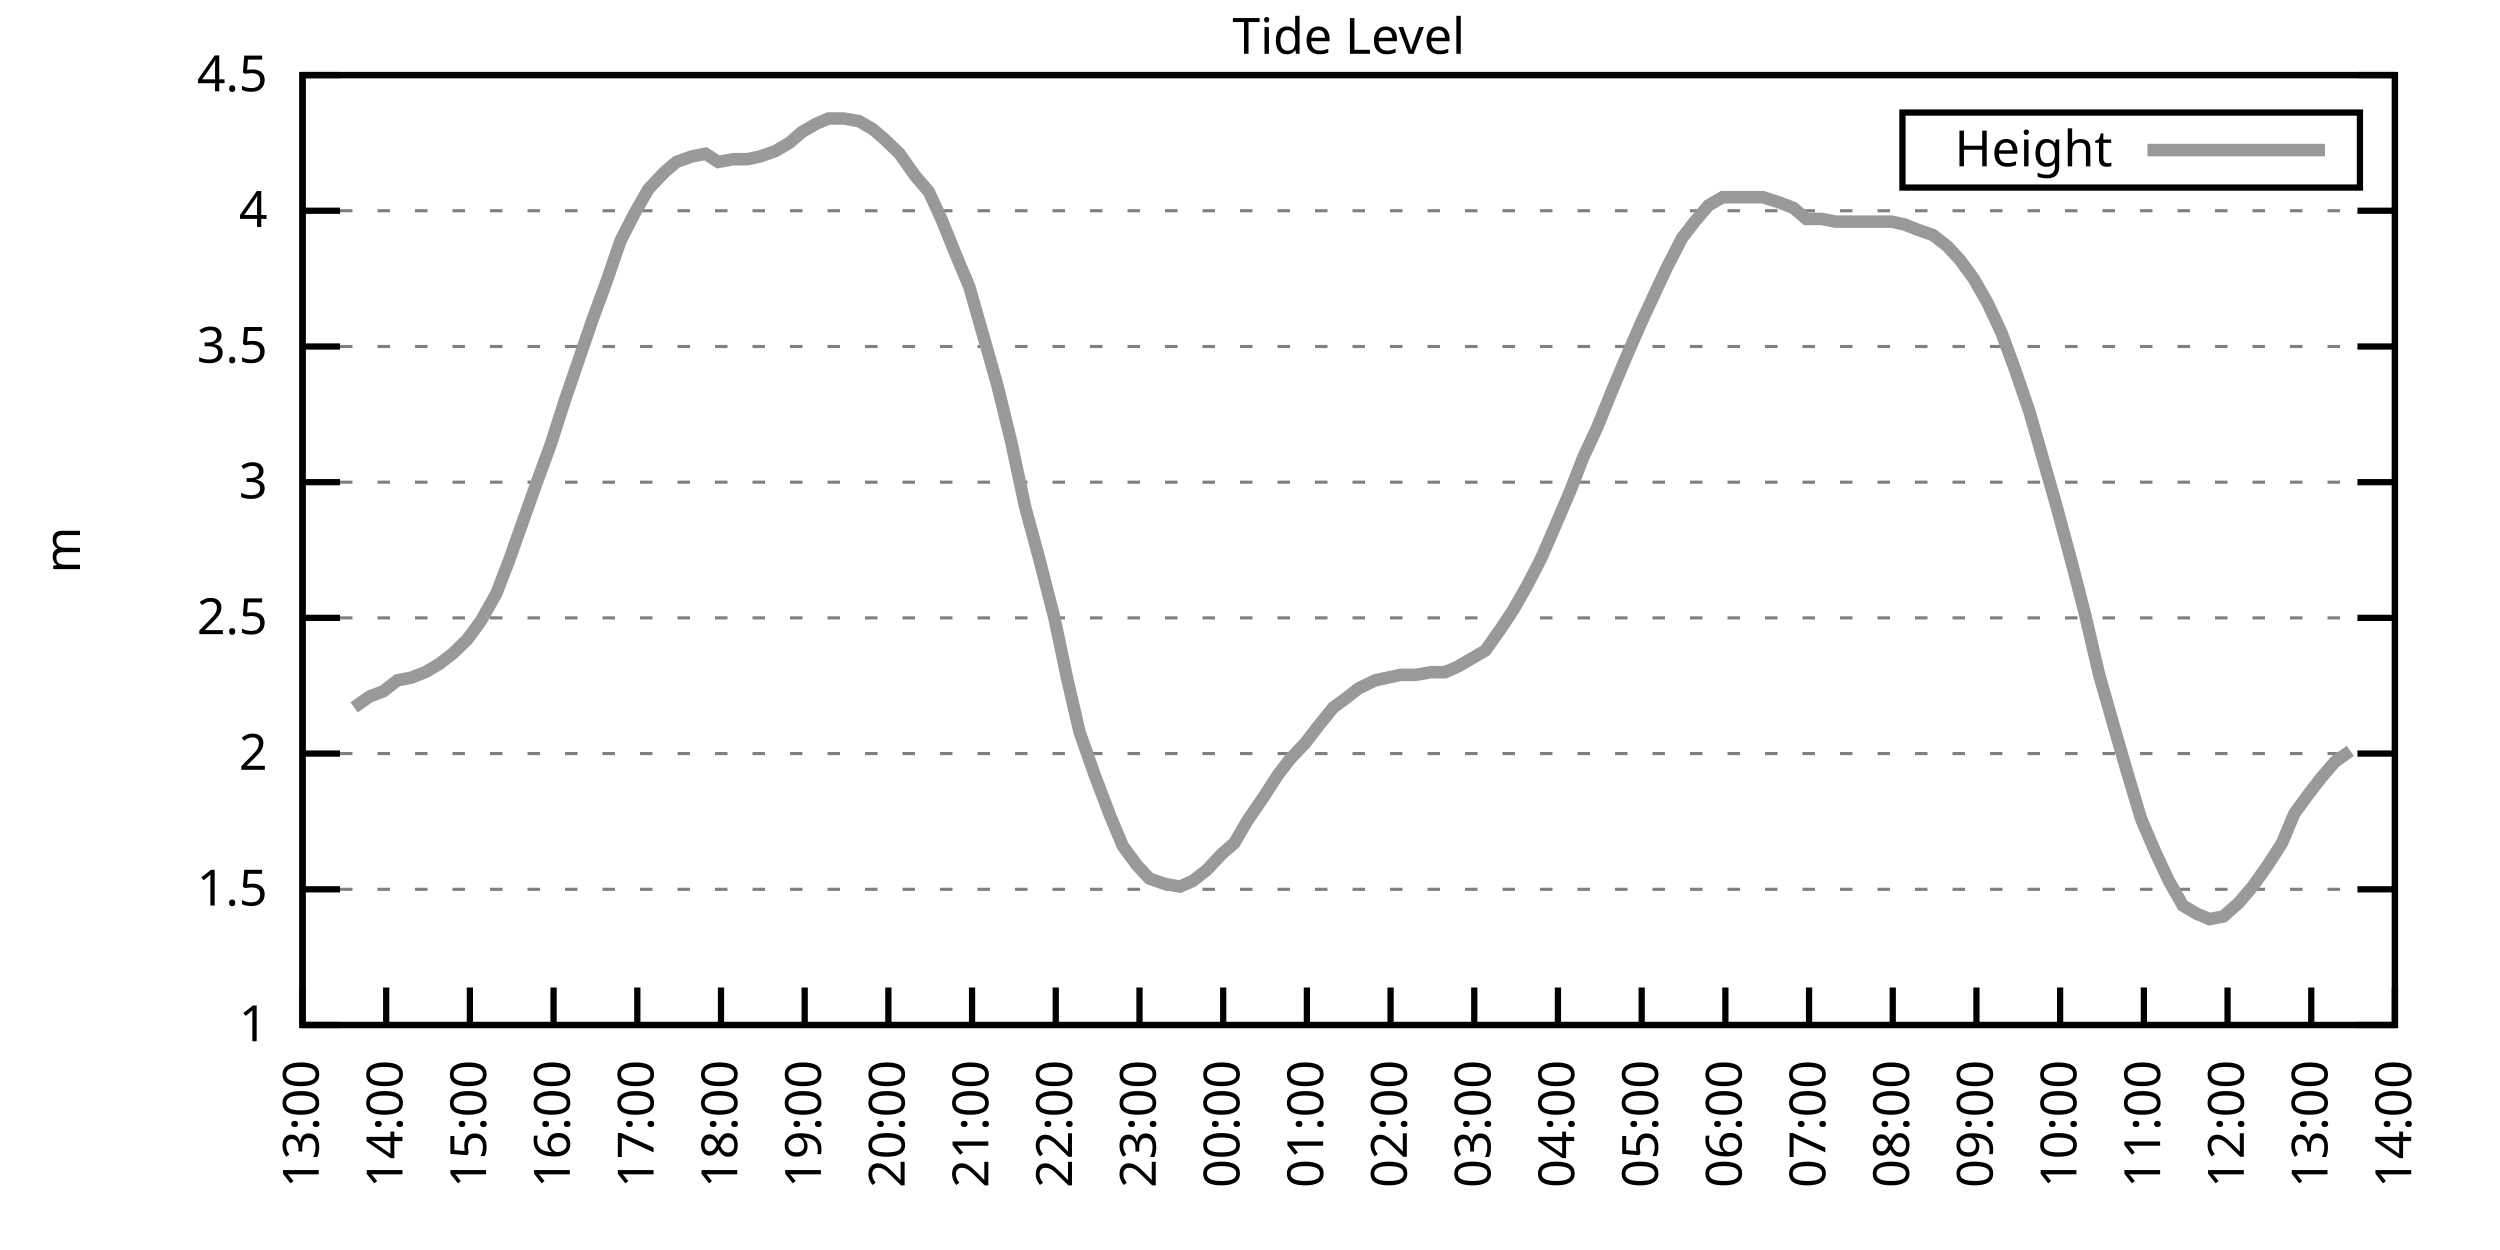
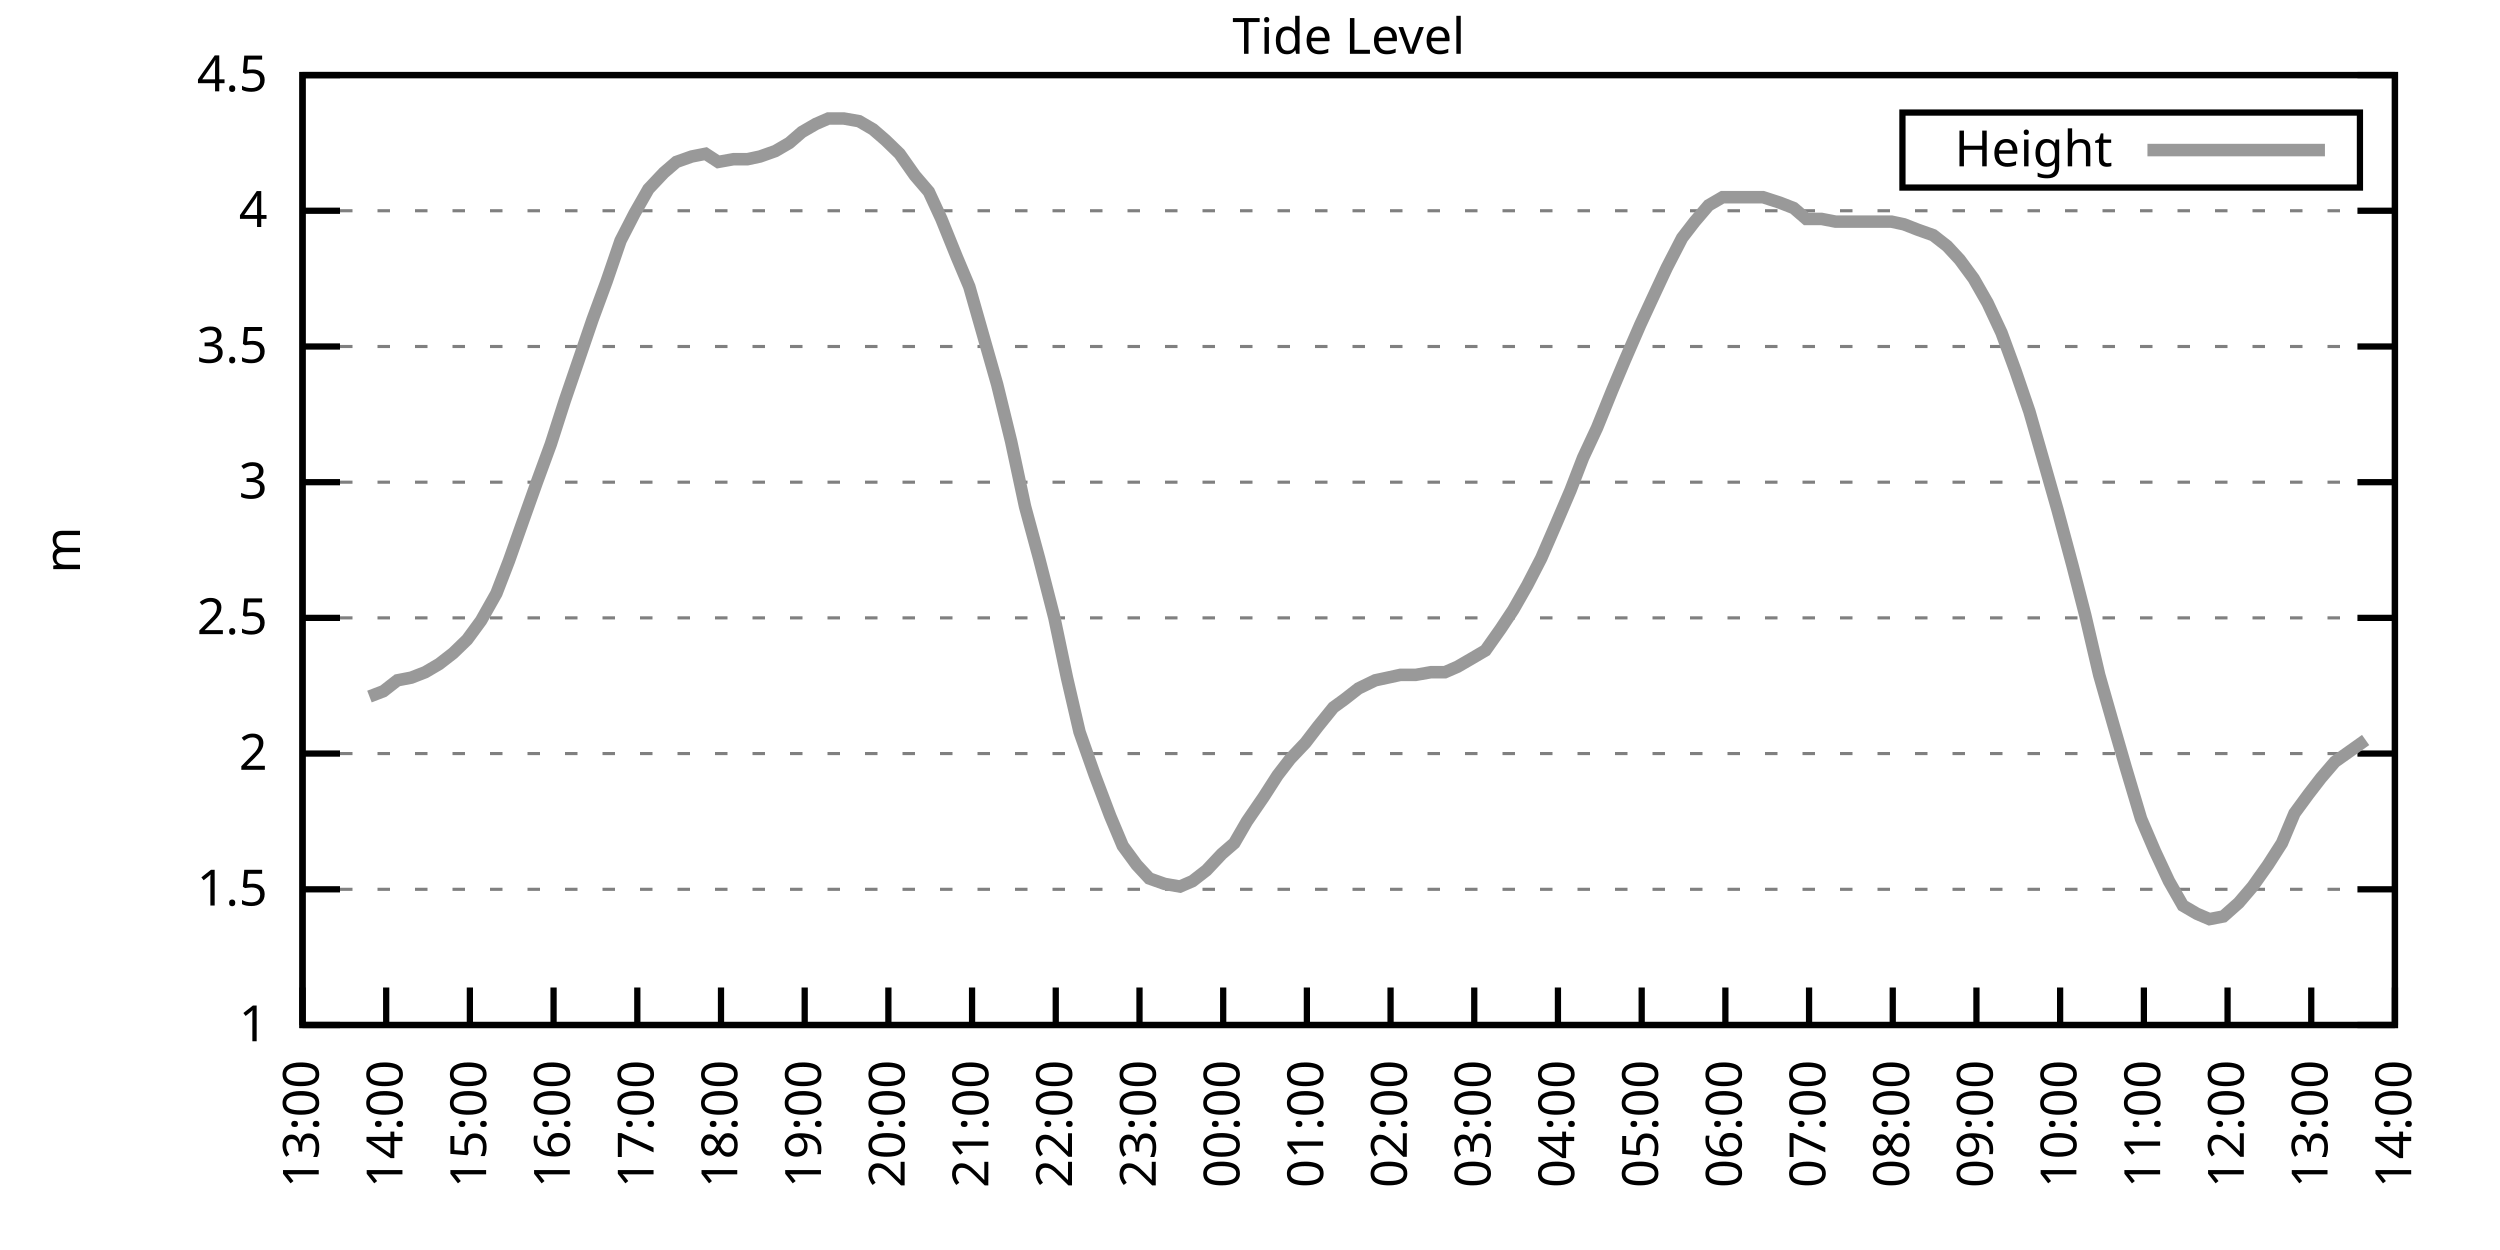
<svg xmlns="http://www.w3.org/2000/svg" xmlns:xlink="http://www.w3.org/1999/xlink" width="400" height="200" viewBox="0 0 400 200">
  <g id="gnuplot_canvas">
    <rect x="0" y="0" width="400" height="200" fill="none" />
    <defs>
      <circle id="gpDot" r="0.5" stroke-width="0.5" stroke="currentColor" />
      <path id="gpPt0" stroke-width="0.333" stroke="currentColor" d="M-1,0 h2 M0,-1 v2" />
      <path id="gpPt1" stroke-width="0.333" stroke="currentColor" d="M-1,-1 L1,1 M1,-1 L-1,1" />
      <path id="gpPt2" stroke-width="0.333" stroke="currentColor" d="M-1,0 L1,0 M0,-1 L0,1 M-1,-1 L1,1 M-1,1 L1,-1" />
      <rect id="gpPt3" stroke-width="0.333" stroke="currentColor" x="-1" y="-1" width="2" height="2" />
      <rect id="gpPt4" stroke-width="0.333" stroke="currentColor" fill="currentColor" x="-1" y="-1" width="2" height="2" />
      <circle id="gpPt5" stroke-width="0.333" stroke="currentColor" cx="0" cy="0" r="1" />
      <use xlink:href="#gpPt5" id="gpPt6" fill="currentColor" stroke="none" />
      <path id="gpPt7" stroke-width="0.333" stroke="currentColor" d="M0,-1.33 L-1.33,0.67 L1.33,0.67 z" />
      <use xlink:href="#gpPt7" id="gpPt8" fill="currentColor" stroke="none" />
      <use xlink:href="#gpPt7" id="gpPt9" stroke="currentColor" transform="rotate(180)" />
      <use xlink:href="#gpPt9" id="gpPt10" fill="currentColor" stroke="none" />
      <use xlink:href="#gpPt3" id="gpPt11" stroke="currentColor" transform="rotate(45)" />
      <use xlink:href="#gpPt11" id="gpPt12" fill="currentColor" stroke="none" />
      <path id="gpPt13" stroke-width="0.333" stroke="currentColor" d="M0,1.330 L1.265,0.411 L0.782,-1.067 L-0.782,-1.076 L-1.265,0.411 z" />
      <use xlink:href="#gpPt13" id="gpPt14" fill="currentColor" stroke="none" />
      <filter id="textbox" filterUnits="objectBoundingBox" x="0" y="0" height="1" width="1">
        <feFlood flood-color="white" flood-opacity="1" result="bgnd" />
        <feComposite in="SourceGraphic" in2="bgnd" operator="atop" />
      </filter>
      <filter id="greybox" filterUnits="objectBoundingBox" x="0" y="0" height="1" width="1">
        <feFlood flood-color="lightgrey" flood-opacity="1" result="grey" />
        <feComposite in="SourceGraphic" in2="grey" operator="atop" />
      </filter>
    </defs>
    <g fill="none" color="white" stroke="currentColor" stroke-width="1.00" stroke-linecap="butt" stroke-linejoin="miter">
</g>
    <g fill="none" color="black" stroke="currentColor" stroke-width="1.00" stroke-linecap="butt" stroke-linejoin="miter">
      <g stroke="none" shape-rendering="crispEdges">
        <polygon fill="rgb(255, 255, 255)" points="48.40,164.00 383.18,164.00 383.18,12.02 48.40,12.02 " />
      </g>
    </g>
    <g fill="none" color="black" stroke="currentColor" stroke-width="1.00" stroke-linecap="butt" stroke-linejoin="miter">
</g>
    <g fill="none" color="black" stroke="black" stroke-width="0.50" stroke-linecap="butt" stroke-linejoin="miter">
</g>
    <g fill="none" color="gray" stroke="currentColor" stroke-width="0.50" stroke-linecap="butt" stroke-linejoin="miter">
      <path stroke="gray" stroke-dasharray="2,4" class="gridline" d="M48.40,164.00 L383.19,164.00  " />
    </g>
    <g fill="none" color="gray" stroke="gray" stroke-width="1.00" stroke-linecap="butt" stroke-linejoin="miter">
</g>
    <g fill="none" color="black" stroke="currentColor" stroke-width="1.00" stroke-linecap="butt" stroke-linejoin="miter">
      <path stroke="black" d="M48.40,164.00 L54.40,164.00 M383.19,164.00 L377.19,164.00  " />
      <g transform="translate(42.80,166.60)" stroke="none" fill="black" font-family="Sans" font-size="8.00" text-anchor="end">
        <text>
          <tspan font-family="Sans"> 1</tspan>
        </text>
      </g>
    </g>
    <g fill="none" color="black" stroke="currentColor" stroke-width="1.00" stroke-linecap="butt" stroke-linejoin="miter">
</g>
    <g fill="none" color="black" stroke="black" stroke-width="0.50" stroke-linecap="butt" stroke-linejoin="miter">
</g>
    <g fill="none" color="gray" stroke="currentColor" stroke-width="0.50" stroke-linecap="butt" stroke-linejoin="miter">
      <path stroke="gray" stroke-dasharray="2,4" class="gridline" d="M48.40,142.29 L383.19,142.29  " />
    </g>
    <g fill="none" color="gray" stroke="gray" stroke-width="1.00" stroke-linecap="butt" stroke-linejoin="miter">
</g>
    <g fill="none" color="black" stroke="currentColor" stroke-width="1.00" stroke-linecap="butt" stroke-linejoin="miter">
      <path stroke="black" d="M48.40,142.29 L54.40,142.29 M383.19,142.29 L377.19,142.29  " />
      <g transform="translate(42.80,144.89)" stroke="none" fill="black" font-family="Sans" font-size="8.00" text-anchor="end">
        <text>
          <tspan font-family="Sans"> 1.5</tspan>
        </text>
      </g>
    </g>
    <g fill="none" color="black" stroke="currentColor" stroke-width="1.00" stroke-linecap="butt" stroke-linejoin="miter">
</g>
    <g fill="none" color="black" stroke="black" stroke-width="0.50" stroke-linecap="butt" stroke-linejoin="miter">
</g>
    <g fill="none" color="gray" stroke="currentColor" stroke-width="0.50" stroke-linecap="butt" stroke-linejoin="miter">
      <path stroke="gray" stroke-dasharray="2,4" class="gridline" d="M48.40,120.57 L383.19,120.57  " />
    </g>
    <g fill="none" color="gray" stroke="gray" stroke-width="1.00" stroke-linecap="butt" stroke-linejoin="miter">
</g>
    <g fill="none" color="black" stroke="currentColor" stroke-width="1.00" stroke-linecap="butt" stroke-linejoin="miter">
      <path stroke="black" d="M48.40,120.57 L54.40,120.57 M383.19,120.57 L377.19,120.57  " />
      <g transform="translate(42.80,123.17)" stroke="none" fill="black" font-family="Sans" font-size="8.00" text-anchor="end">
        <text>
          <tspan font-family="Sans"> 2</tspan>
        </text>
      </g>
    </g>
    <g fill="none" color="black" stroke="currentColor" stroke-width="1.00" stroke-linecap="butt" stroke-linejoin="miter">
</g>
    <g fill="none" color="black" stroke="black" stroke-width="0.50" stroke-linecap="butt" stroke-linejoin="miter">
</g>
    <g fill="none" color="gray" stroke="currentColor" stroke-width="0.50" stroke-linecap="butt" stroke-linejoin="miter">
      <path stroke="gray" stroke-dasharray="2,4" class="gridline" d="M48.40,98.86 L383.19,98.86  " />
    </g>
    <g fill="none" color="gray" stroke="gray" stroke-width="1.00" stroke-linecap="butt" stroke-linejoin="miter">
</g>
    <g fill="none" color="black" stroke="currentColor" stroke-width="1.00" stroke-linecap="butt" stroke-linejoin="miter">
      <path stroke="black" d="M48.40,98.86 L54.40,98.86 M383.19,98.86 L377.19,98.86  " />
      <g transform="translate(42.80,101.46)" stroke="none" fill="black" font-family="Sans" font-size="8.00" text-anchor="end">
        <text>
          <tspan font-family="Sans"> 2.5</tspan>
        </text>
      </g>
    </g>
    <g fill="none" color="black" stroke="currentColor" stroke-width="1.00" stroke-linecap="butt" stroke-linejoin="miter">
</g>
    <g fill="none" color="black" stroke="black" stroke-width="0.50" stroke-linecap="butt" stroke-linejoin="miter">
</g>
    <g fill="none" color="gray" stroke="currentColor" stroke-width="0.50" stroke-linecap="butt" stroke-linejoin="miter">
      <path stroke="gray" stroke-dasharray="2,4" class="gridline" d="M48.40,77.15 L383.19,77.15  " />
    </g>
    <g fill="none" color="gray" stroke="gray" stroke-width="1.00" stroke-linecap="butt" stroke-linejoin="miter">
</g>
    <g fill="none" color="black" stroke="currentColor" stroke-width="1.00" stroke-linecap="butt" stroke-linejoin="miter">
      <path stroke="black" d="M48.40,77.15 L54.40,77.15 M383.19,77.15 L377.19,77.15  " />
      <g transform="translate(42.80,79.75)" stroke="none" fill="black" font-family="Sans" font-size="8.00" text-anchor="end">
        <text>
          <tspan font-family="Sans"> 3</tspan>
        </text>
      </g>
    </g>
    <g fill="none" color="black" stroke="currentColor" stroke-width="1.00" stroke-linecap="butt" stroke-linejoin="miter">
</g>
    <g fill="none" color="black" stroke="black" stroke-width="0.50" stroke-linecap="butt" stroke-linejoin="miter">
</g>
    <g fill="none" color="gray" stroke="currentColor" stroke-width="0.50" stroke-linecap="butt" stroke-linejoin="miter">
      <path stroke="gray" stroke-dasharray="2,4" class="gridline" d="M48.40,55.44 L383.19,55.44  " />
    </g>
    <g fill="none" color="gray" stroke="gray" stroke-width="1.00" stroke-linecap="butt" stroke-linejoin="miter">
</g>
    <g fill="none" color="black" stroke="currentColor" stroke-width="1.00" stroke-linecap="butt" stroke-linejoin="miter">
      <path stroke="black" d="M48.40,55.44 L54.40,55.44 M383.19,55.44 L377.19,55.44  " />
      <g transform="translate(42.80,58.04)" stroke="none" fill="black" font-family="Sans" font-size="8.00" text-anchor="end">
        <text>
          <tspan font-family="Sans"> 3.5</tspan>
        </text>
      </g>
    </g>
    <g fill="none" color="black" stroke="currentColor" stroke-width="1.00" stroke-linecap="butt" stroke-linejoin="miter">
</g>
    <g fill="none" color="black" stroke="black" stroke-width="0.50" stroke-linecap="butt" stroke-linejoin="miter">
</g>
    <g fill="none" color="gray" stroke="currentColor" stroke-width="0.50" stroke-linecap="butt" stroke-linejoin="miter">
      <path stroke="gray" stroke-dasharray="2,4" class="gridline" d="M48.40,33.72 L383.19,33.72  " />
    </g>
    <g fill="none" color="gray" stroke="gray" stroke-width="1.00" stroke-linecap="butt" stroke-linejoin="miter">
</g>
    <g fill="none" color="black" stroke="currentColor" stroke-width="1.00" stroke-linecap="butt" stroke-linejoin="miter">
      <path stroke="black" d="M48.40,33.72 L54.40,33.72 M383.19,33.72 L377.19,33.72  " />
      <g transform="translate(42.80,36.32)" stroke="none" fill="black" font-family="Sans" font-size="8.00" text-anchor="end">
        <text>
          <tspan font-family="Sans"> 4</tspan>
        </text>
      </g>
    </g>
    <g fill="none" color="black" stroke="currentColor" stroke-width="1.00" stroke-linecap="butt" stroke-linejoin="miter">
</g>
    <g fill="none" color="black" stroke="black" stroke-width="0.50" stroke-linecap="butt" stroke-linejoin="miter">
</g>
    <g fill="none" color="gray" stroke="currentColor" stroke-width="0.50" stroke-linecap="butt" stroke-linejoin="miter">
      <path stroke="gray" stroke-dasharray="2,4" class="gridline" d="M48.40,12.01 L383.19,12.01  " />
    </g>
    <g fill="none" color="gray" stroke="gray" stroke-width="1.00" stroke-linecap="butt" stroke-linejoin="miter">
</g>
    <g fill="none" color="black" stroke="currentColor" stroke-width="1.00" stroke-linecap="butt" stroke-linejoin="miter">
      <path stroke="black" d="M48.40,12.01 L54.40,12.01 M383.19,12.01 L377.19,12.01  " />
      <g transform="translate(42.80,14.61)" stroke="none" fill="black" font-family="Sans" font-size="8.00" text-anchor="end">
        <text>
          <tspan font-family="Sans"> 4.5</tspan>
        </text>
      </g>
    </g>
    <g fill="none" color="black" stroke="currentColor" stroke-width="1.00" stroke-linecap="butt" stroke-linejoin="miter">
      <path stroke="black" d="M48.40,164.00 L48.40,158.00  " />
      <g transform="translate(51.00,169.60) rotate(270.00)" stroke="none" fill="black" font-family="Sans" font-size="8.00" text-anchor="end">
        <text>
          <tspan font-family="Sans">13:00</tspan>
        </text>
      </g>
    </g>
    <g fill="none" color="black" stroke="currentColor" stroke-width="1.00" stroke-linecap="butt" stroke-linejoin="miter">
      <path stroke="black" d="M61.79,164.00 L61.79,158.00  " />
      <g transform="translate(64.39,169.60) rotate(270.00)" stroke="none" fill="black" font-family="Sans" font-size="8.00" text-anchor="end">
        <text>
          <tspan font-family="Sans">14:00</tspan>
        </text>
      </g>
    </g>
    <g fill="none" color="black" stroke="currentColor" stroke-width="1.00" stroke-linecap="butt" stroke-linejoin="miter">
      <path stroke="black" d="M75.18,164.00 L75.18,158.00  " />
      <g transform="translate(77.78,169.60) rotate(270.00)" stroke="none" fill="black" font-family="Sans" font-size="8.00" text-anchor="end">
        <text>
          <tspan font-family="Sans">15:00</tspan>
        </text>
      </g>
    </g>
    <g fill="none" color="black" stroke="currentColor" stroke-width="1.00" stroke-linecap="butt" stroke-linejoin="miter">
      <path stroke="black" d="M88.57,164.00 L88.57,158.00  " />
      <g transform="translate(91.17,169.60) rotate(270.00)" stroke="none" fill="black" font-family="Sans" font-size="8.00" text-anchor="end">
        <text>
          <tspan font-family="Sans">16:00</tspan>
        </text>
      </g>
    </g>
    <g fill="none" color="black" stroke="currentColor" stroke-width="1.00" stroke-linecap="butt" stroke-linejoin="miter">
      <path stroke="black" d="M101.97,164.00 L101.97,158.00  " />
      <g transform="translate(104.57,169.60) rotate(270.00)" stroke="none" fill="black" font-family="Sans" font-size="8.00" text-anchor="end">
        <text>
          <tspan font-family="Sans">17:00</tspan>
        </text>
      </g>
    </g>
    <g fill="none" color="black" stroke="currentColor" stroke-width="1.00" stroke-linecap="butt" stroke-linejoin="miter">
      <path stroke="black" d="M115.36,164.00 L115.36,158.00  " />
      <g transform="translate(117.96,169.60) rotate(270.00)" stroke="none" fill="black" font-family="Sans" font-size="8.00" text-anchor="end">
        <text>
          <tspan font-family="Sans">18:00</tspan>
        </text>
      </g>
    </g>
    <g fill="none" color="black" stroke="currentColor" stroke-width="1.00" stroke-linecap="butt" stroke-linejoin="miter">
      <path stroke="black" d="M128.75,164.00 L128.75,158.00  " />
      <g transform="translate(131.35,169.60) rotate(270.00)" stroke="none" fill="black" font-family="Sans" font-size="8.00" text-anchor="end">
        <text>
          <tspan font-family="Sans">19:00</tspan>
        </text>
      </g>
    </g>
    <g fill="none" color="black" stroke="currentColor" stroke-width="1.00" stroke-linecap="butt" stroke-linejoin="miter">
      <path stroke="black" d="M142.14,164.00 L142.14,158.00  " />
      <g transform="translate(144.74,169.60) rotate(270.00)" stroke="none" fill="black" font-family="Sans" font-size="8.00" text-anchor="end">
        <text>
          <tspan font-family="Sans">20:00</tspan>
        </text>
      </g>
    </g>
    <g fill="none" color="black" stroke="currentColor" stroke-width="1.00" stroke-linecap="butt" stroke-linejoin="miter">
      <path stroke="black" d="M155.53,164.00 L155.53,158.00  " />
      <g transform="translate(158.13,169.60) rotate(270.00)" stroke="none" fill="black" font-family="Sans" font-size="8.00" text-anchor="end">
        <text>
          <tspan font-family="Sans">21:00</tspan>
        </text>
      </g>
    </g>
    <g fill="none" color="black" stroke="currentColor" stroke-width="1.00" stroke-linecap="butt" stroke-linejoin="miter">
      <path stroke="black" d="M168.92,164.00 L168.92,158.00  " />
      <g transform="translate(171.52,169.60) rotate(270.00)" stroke="none" fill="black" font-family="Sans" font-size="8.00" text-anchor="end">
        <text>
          <tspan font-family="Sans">22:00</tspan>
        </text>
      </g>
    </g>
    <g fill="none" color="black" stroke="currentColor" stroke-width="1.00" stroke-linecap="butt" stroke-linejoin="miter">
      <path stroke="black" d="M182.32,164.00 L182.32,158.00  " />
      <g transform="translate(184.92,169.60) rotate(270.00)" stroke="none" fill="black" font-family="Sans" font-size="8.00" text-anchor="end">
        <text>
          <tspan font-family="Sans">23:00</tspan>
        </text>
      </g>
    </g>
    <g fill="none" color="black" stroke="currentColor" stroke-width="1.00" stroke-linecap="butt" stroke-linejoin="miter">
      <path stroke="black" d="M195.71,164.00 L195.71,158.00  " />
      <g transform="translate(198.31,169.60) rotate(270.00)" stroke="none" fill="black" font-family="Sans" font-size="8.00" text-anchor="end">
        <text>
          <tspan font-family="Sans">00:00</tspan>
        </text>
      </g>
    </g>
    <g fill="none" color="black" stroke="currentColor" stroke-width="1.00" stroke-linecap="butt" stroke-linejoin="miter">
      <path stroke="black" d="M209.10,164.00 L209.10,158.00  " />
      <g transform="translate(211.70,169.60) rotate(270.00)" stroke="none" fill="black" font-family="Sans" font-size="8.00" text-anchor="end">
        <text>
          <tspan font-family="Sans">01:00</tspan>
        </text>
      </g>
    </g>
    <g fill="none" color="black" stroke="currentColor" stroke-width="1.00" stroke-linecap="butt" stroke-linejoin="miter">
      <path stroke="black" d="M222.49,164.00 L222.49,158.00  " />
      <g transform="translate(225.09,169.60) rotate(270.00)" stroke="none" fill="black" font-family="Sans" font-size="8.00" text-anchor="end">
        <text>
          <tspan font-family="Sans">02:00</tspan>
        </text>
      </g>
    </g>
    <g fill="none" color="black" stroke="currentColor" stroke-width="1.00" stroke-linecap="butt" stroke-linejoin="miter">
      <path stroke="black" d="M235.88,164.00 L235.88,158.00  " />
      <g transform="translate(238.48,169.60) rotate(270.00)" stroke="none" fill="black" font-family="Sans" font-size="8.00" text-anchor="end">
        <text>
          <tspan font-family="Sans">03:00</tspan>
        </text>
      </g>
    </g>
    <g fill="none" color="black" stroke="currentColor" stroke-width="1.00" stroke-linecap="butt" stroke-linejoin="miter">
      <path stroke="black" d="M249.27,164.00 L249.27,158.00  " />
      <g transform="translate(251.87,169.60) rotate(270.00)" stroke="none" fill="black" font-family="Sans" font-size="8.00" text-anchor="end">
        <text>
          <tspan font-family="Sans">04:00</tspan>
        </text>
      </g>
    </g>
    <g fill="none" color="black" stroke="currentColor" stroke-width="1.00" stroke-linecap="butt" stroke-linejoin="miter">
      <path stroke="black" d="M262.67,164.00 L262.67,158.00  " />
      <g transform="translate(265.27,169.60) rotate(270.00)" stroke="none" fill="black" font-family="Sans" font-size="8.00" text-anchor="end">
        <text>
          <tspan font-family="Sans">05:00</tspan>
        </text>
      </g>
    </g>
    <g fill="none" color="black" stroke="currentColor" stroke-width="1.00" stroke-linecap="butt" stroke-linejoin="miter">
      <path stroke="black" d="M276.06,164.00 L276.06,158.00  " />
      <g transform="translate(278.66,169.60) rotate(270.00)" stroke="none" fill="black" font-family="Sans" font-size="8.00" text-anchor="end">
        <text>
          <tspan font-family="Sans">06:00</tspan>
        </text>
      </g>
    </g>
    <g fill="none" color="black" stroke="currentColor" stroke-width="1.00" stroke-linecap="butt" stroke-linejoin="miter">
      <path stroke="black" d="M289.45,164.00 L289.45,158.00  " />
      <g transform="translate(292.05,169.60) rotate(270.00)" stroke="none" fill="black" font-family="Sans" font-size="8.00" text-anchor="end">
        <text>
          <tspan font-family="Sans">07:00</tspan>
        </text>
      </g>
    </g>
    <g fill="none" color="black" stroke="currentColor" stroke-width="1.00" stroke-linecap="butt" stroke-linejoin="miter">
      <path stroke="black" d="M302.84,164.00 L302.84,158.00  " />
      <g transform="translate(305.44,169.60) rotate(270.00)" stroke="none" fill="black" font-family="Sans" font-size="8.00" text-anchor="end">
        <text>
          <tspan font-family="Sans">08:00</tspan>
        </text>
      </g>
    </g>
    <g fill="none" color="black" stroke="currentColor" stroke-width="1.00" stroke-linecap="butt" stroke-linejoin="miter">
      <path stroke="black" d="M316.23,164.00 L316.23,158.00  " />
      <g transform="translate(318.83,169.60) rotate(270.00)" stroke="none" fill="black" font-family="Sans" font-size="8.00" text-anchor="end">
        <text>
          <tspan font-family="Sans">09:00</tspan>
        </text>
      </g>
    </g>
    <g fill="none" color="black" stroke="currentColor" stroke-width="1.00" stroke-linecap="butt" stroke-linejoin="miter">
      <path stroke="black" d="M329.62,164.00 L329.62,158.00  " />
      <g transform="translate(332.22,169.60) rotate(270.00)" stroke="none" fill="black" font-family="Sans" font-size="8.00" text-anchor="end">
        <text>
          <tspan font-family="Sans">10:00</tspan>
        </text>
      </g>
    </g>
    <g fill="none" color="black" stroke="currentColor" stroke-width="1.00" stroke-linecap="butt" stroke-linejoin="miter">
      <path stroke="black" d="M343.02,164.00 L343.02,158.00  " />
      <g transform="translate(345.62,169.60) rotate(270.00)" stroke="none" fill="black" font-family="Sans" font-size="8.00" text-anchor="end">
        <text>
          <tspan font-family="Sans">11:00</tspan>
        </text>
      </g>
    </g>
    <g fill="none" color="black" stroke="currentColor" stroke-width="1.00" stroke-linecap="butt" stroke-linejoin="miter">
      <path stroke="black" d="M356.41,164.00 L356.41,158.00  " />
      <g transform="translate(359.01,169.60) rotate(270.00)" stroke="none" fill="black" font-family="Sans" font-size="8.00" text-anchor="end">
        <text>
          <tspan font-family="Sans">12:00</tspan>
        </text>
      </g>
    </g>
    <g fill="none" color="black" stroke="currentColor" stroke-width="1.00" stroke-linecap="butt" stroke-linejoin="miter">
      <path stroke="black" d="M369.80,164.00 L369.80,158.00  " />
      <g transform="translate(372.40,169.60) rotate(270.00)" stroke="none" fill="black" font-family="Sans" font-size="8.00" text-anchor="end">
        <text>
          <tspan font-family="Sans">13:00</tspan>
        </text>
      </g>
    </g>
    <g fill="none" color="black" stroke="currentColor" stroke-width="1.00" stroke-linecap="butt" stroke-linejoin="miter">
      <path stroke="black" d="M383.19,164.00 L383.19,158.00  " />
      <g transform="translate(385.79,169.60) rotate(270.00)" stroke="none" fill="black" font-family="Sans" font-size="8.00" text-anchor="end">
        <text>
          <tspan font-family="Sans">14:00</tspan>
        </text>
      </g>
    </g>
    <g fill="none" color="black" stroke="currentColor" stroke-width="1.00" stroke-linecap="butt" stroke-linejoin="miter">
</g>
    <g fill="none" color="black" stroke="currentColor" stroke-width="1.00" stroke-linecap="butt" stroke-linejoin="miter">
      <path stroke="black" d="M48.40,12.01 L48.40,164.00 L383.19,164.00 L383.19,12.01 L48.40,12.01 Z  " />
    </g>
    <g fill="none" color="black" stroke="currentColor" stroke-width="1.00" stroke-linecap="butt" stroke-linejoin="miter">
</g>
    <g fill="none" color="black" stroke="currentColor" stroke-width="1.00" stroke-linecap="butt" stroke-linejoin="miter">
      <path stroke="black" d="M304.39,30.01 L304.39,18.01 L377.59,18.01 L377.59,30.01 L304.39,30.01 Z  " />
    </g>
    <g id="Tide_level_plot_1">
      <g fill="none" color="white" stroke="black" stroke-width="2.00" stroke-linecap="butt" stroke-linejoin="miter">
</g>
      <g fill="none" color="black" stroke="currentColor" stroke-width="2.00" stroke-linecap="butt" stroke-linejoin="miter">
        <g transform="translate(337.99,26.61)" stroke="none" fill="black" font-family="Sans" font-size="8.00" text-anchor="end">
          <text>
            <tspan font-family="Sans">Height</tspan>
          </text>
        </g>
      </g>
      <g fill="none" color="black" stroke="currentColor" stroke-width="2.00" stroke-linecap="butt" stroke-linejoin="miter">
-         <path stroke="rgb(153, 153, 153)" d="M343.59,24.01 L371.99,24.01 M56.66,113.19 L59.11,111.45 L61.35,110.59 L63.58,108.85 L65.81,108.42 L68.04,107.55   L70.27,106.24 L72.50,104.51 L74.74,102.34 L76.97,99.30 L79.42,94.95 L81.43,89.74 L83.89,82.79 L85.90,77.15   L88.13,71.07 L90.36,64.12 L92.59,57.61 L94.82,51.09 L97.06,45.01 L99.29,38.50 L101.52,34.16 L103.75,30.25   L106.21,27.64 L108.22,25.91 L110.67,25.04 L112.90,24.60 L114.91,25.91 L117.37,25.47 L119.60,25.47 L121.61,25.04   L124.06,24.17 L126.29,22.87 L128.30,21.13 L130.54,19.83 L132.54,18.96 L135.00,18.96 L137.45,19.39 L139.69,20.70   L141.69,22.43 L143.93,24.60 L146.38,28.08 L148.61,30.68 L150.62,35.03 L153.08,41.11 L155.09,45.88 L157.32,53.70   L159.55,61.52 L161.78,70.63 L164.01,81.06 L166.25,89.31 L168.70,98.86 L170.71,108.42 L172.72,117.10 L175.17,124.05   L177.63,130.56 L179.64,135.34 L181.87,138.38 L183.88,140.55 L186.33,141.42 L188.79,141.85 L190.80,140.98 L193.03,139.25   L195.48,136.64 L197.49,134.90 L199.50,131.43 L202.18,127.52 L204.41,124.05 L206.42,121.44 L208.88,118.84 L210.88,116.23   L213.34,113.19 L215.13,111.89 L217.36,110.15 L220.04,108.85 L222.04,108.42 L224.05,107.98 L226.51,107.98 L228.96,107.55   L231.20,107.55 L233.20,106.68 L235.44,105.38 L237.67,104.07 L240.12,100.60 L242.13,97.56 L244.36,93.65 L246.60,89.31   L249.05,83.66 L251.28,78.45 L253.29,73.24 L255.52,68.46 L257.98,62.38 L259.99,57.61 L262.44,51.96 L264.45,47.62   L266.68,42.84 L269.14,38.07 L271.15,35.46 L273.38,32.85 L275.61,31.55 L278.07,31.55 L280.07,31.55 L282.08,31.55   L284.76,32.42 L286.99,33.29 L289.00,35.03 L291.46,35.03 L293.69,35.46 L295.70,35.46 L297.71,35.46 L300.39,35.46   L302.62,35.46 L304.63,35.89 L306.86,36.76 L309.31,37.63 L311.54,39.37 L313.55,41.54 L315.79,44.58 L318.02,48.49   L320.25,53.26 L322.48,59.34 L324.71,65.86 L326.95,73.67 L329.18,81.49 L331.63,90.61 L333.64,98.43 L335.87,107.98   L338.10,115.80 L340.11,122.75 L342.57,131.00 L344.80,136.21 L347.03,140.98 L349.26,144.89 L351.50,146.20 L353.51,147.06   L355.74,146.63 L358.19,144.46 L360.42,141.85 L362.88,138.38 L365.11,134.90 L367.12,130.13 L369.35,127.09 L371.36,124.48   L373.59,121.88 L376.05,120.14  " />
+         <path stroke="rgb(153, 153, 153)" d="M343.59,24.01 L371.99,24.01 M59.11,111.45 L61.35,110.59 L63.58,108.85 L65.81,108.42 L68.04,107.55 L70.27,106.24   L72.50,104.51 L74.74,102.34 L76.97,99.30 L79.42,94.95 L81.43,89.74 L83.89,82.79 L85.90,77.15 L88.13,71.07   L90.36,64.12 L92.59,57.61 L94.82,51.09 L97.06,45.01 L99.29,38.50 L101.52,34.16 L103.75,30.25 L106.21,27.64   L108.22,25.91 L110.67,25.04 L112.90,24.60 L114.91,25.91 L117.37,25.47 L119.60,25.47 L121.61,25.04 L124.06,24.17   L126.29,22.87 L128.30,21.13 L130.54,19.83 L132.54,18.96 L135.00,18.96 L137.45,19.39 L139.69,20.70 L141.69,22.43   L143.93,24.60 L146.38,28.08 L148.61,30.68 L150.62,35.03 L153.08,41.11 L155.09,45.88 L157.32,53.70 L159.55,61.52   L161.78,70.63 L164.01,81.06 L166.25,89.31 L168.70,98.86 L170.71,108.42 L172.72,117.10 L175.17,124.05 L177.63,130.56   L179.64,135.34 L181.87,138.38 L183.88,140.55 L186.33,141.42 L188.79,141.85 L190.80,140.98 L193.03,139.25 L195.48,136.64   L197.49,134.90 L199.50,131.43 L202.18,127.52 L204.41,124.05 L206.42,121.44 L208.88,118.84 L210.88,116.23 L213.34,113.19   L215.13,111.89 L217.36,110.15 L220.04,108.85 L222.04,108.42 L224.05,107.98 L226.51,107.98 L228.96,107.55 L231.20,107.55   L233.20,106.68 L235.44,105.38 L237.67,104.07 L240.12,100.60 L242.13,97.56 L244.36,93.65 L246.60,89.31 L249.05,83.66   L251.28,78.45 L253.29,73.24 L255.52,68.46 L257.98,62.38 L259.99,57.61 L262.44,51.96 L264.45,47.62 L266.68,42.84   L269.14,38.07 L271.15,35.46 L273.38,32.85 L275.61,31.55 L278.07,31.55 L280.07,31.55 L282.08,31.55 L284.76,32.42   L286.99,33.29 L289.00,35.03 L291.46,35.03 L293.69,35.46 L295.70,35.46 L297.71,35.46 L300.39,35.46 L302.62,35.46   L304.63,35.89 L306.86,36.76 L309.31,37.63 L311.54,39.37 L313.55,41.54 L315.79,44.58 L318.02,48.49 L320.25,53.26   L322.48,59.34 L324.71,65.86 L326.95,73.67 L329.18,81.49 L331.63,90.61 L333.64,98.43 L335.87,107.98 L338.10,115.80   L340.11,122.75 L342.57,131.00 L344.80,136.21 L347.03,140.98 L349.26,144.89 L351.50,146.20 L353.51,147.06 L355.74,146.63   L358.19,144.46 L360.42,141.85 L362.88,138.38 L365.11,134.90 L367.12,130.13 L369.35,127.09 L371.36,124.48 L373.59,121.88   L376.05,120.14 L378.50,118.40  " />
      </g>
    </g>
    <g fill="none" color="black" stroke="currentColor" stroke-width="2.00" stroke-linecap="butt" stroke-linejoin="miter">
</g>
    <g fill="none" color="black" stroke="black" stroke-width="1.00" stroke-linecap="butt" stroke-linejoin="miter">
</g>
    <g fill="none" color="black" stroke="currentColor" stroke-width="1.00" stroke-linecap="butt" stroke-linejoin="miter">
      <path stroke="black" d="M48.40,12.01 L48.40,164.00 L383.19,164.00 L383.19,12.01 L48.40,12.01 Z  " />
      <g transform="translate(12.80,88.01) rotate(270.00)" stroke="none" fill="black" font-family="Sans" font-size="8.00" text-anchor="middle">
        <text>
          <tspan font-family="Sans">m</tspan>
        </text>
      </g>
    </g>
    <g fill="none" color="black" stroke="currentColor" stroke-width="1.00" stroke-linecap="butt" stroke-linejoin="miter">
</g>
    <g fill="none" color="black" stroke="currentColor" stroke-width="1.00" stroke-linecap="butt" stroke-linejoin="miter">
      <g transform="translate(215.79,8.61)" stroke="none" fill="black" font-family="Sans" font-size="8.00" text-anchor="middle">
        <text>
          <tspan font-family="Sans">Tide Level</tspan>
        </text>
      </g>
    </g>
    <g fill="none" color="black" stroke="currentColor" stroke-width="1.00" stroke-linecap="butt" stroke-linejoin="miter">
</g>
  </g>
</svg>
